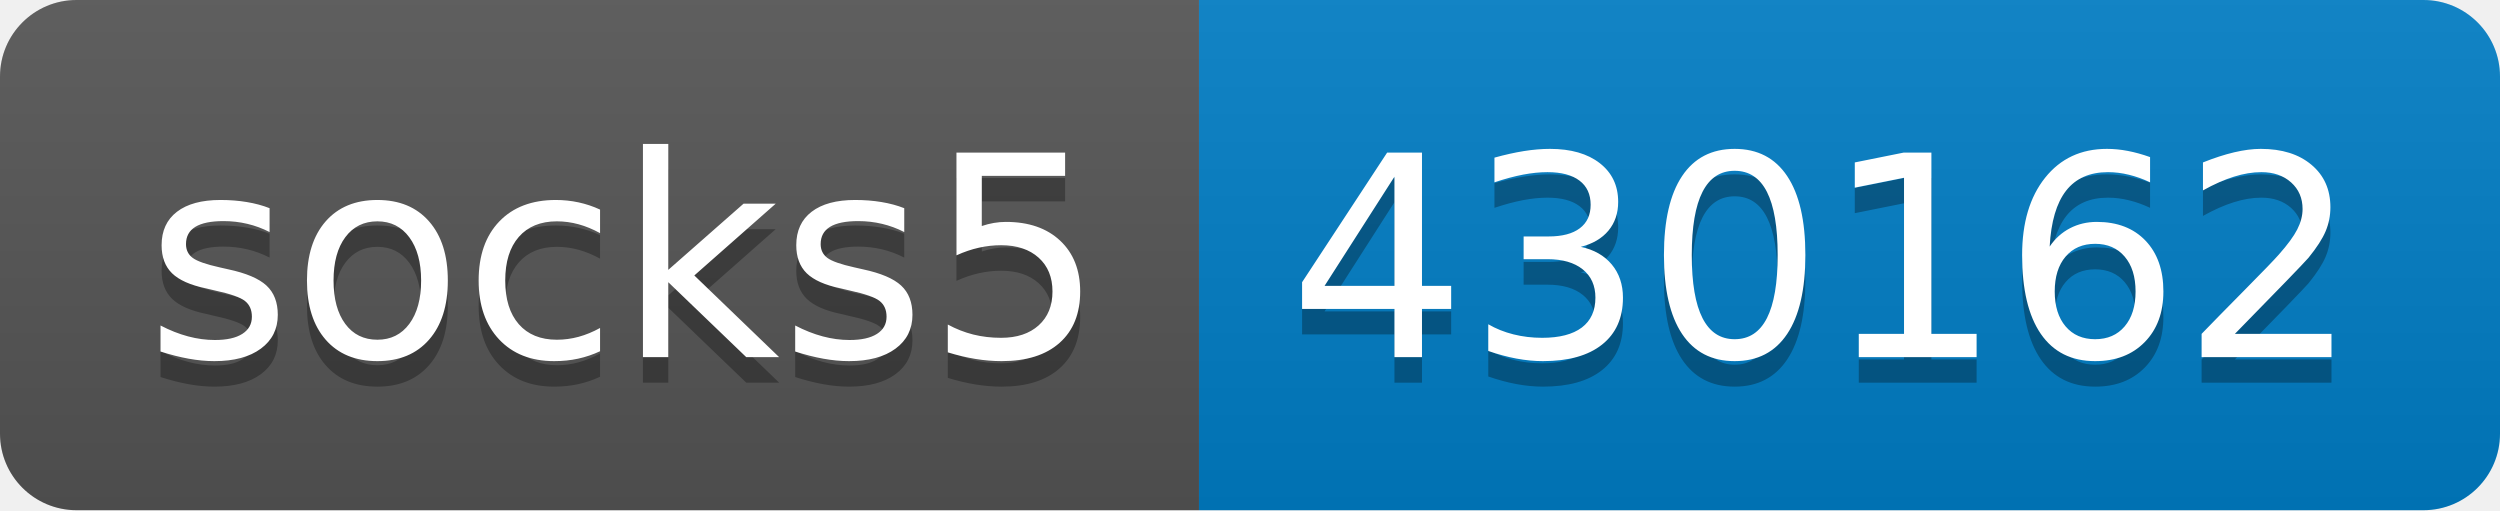
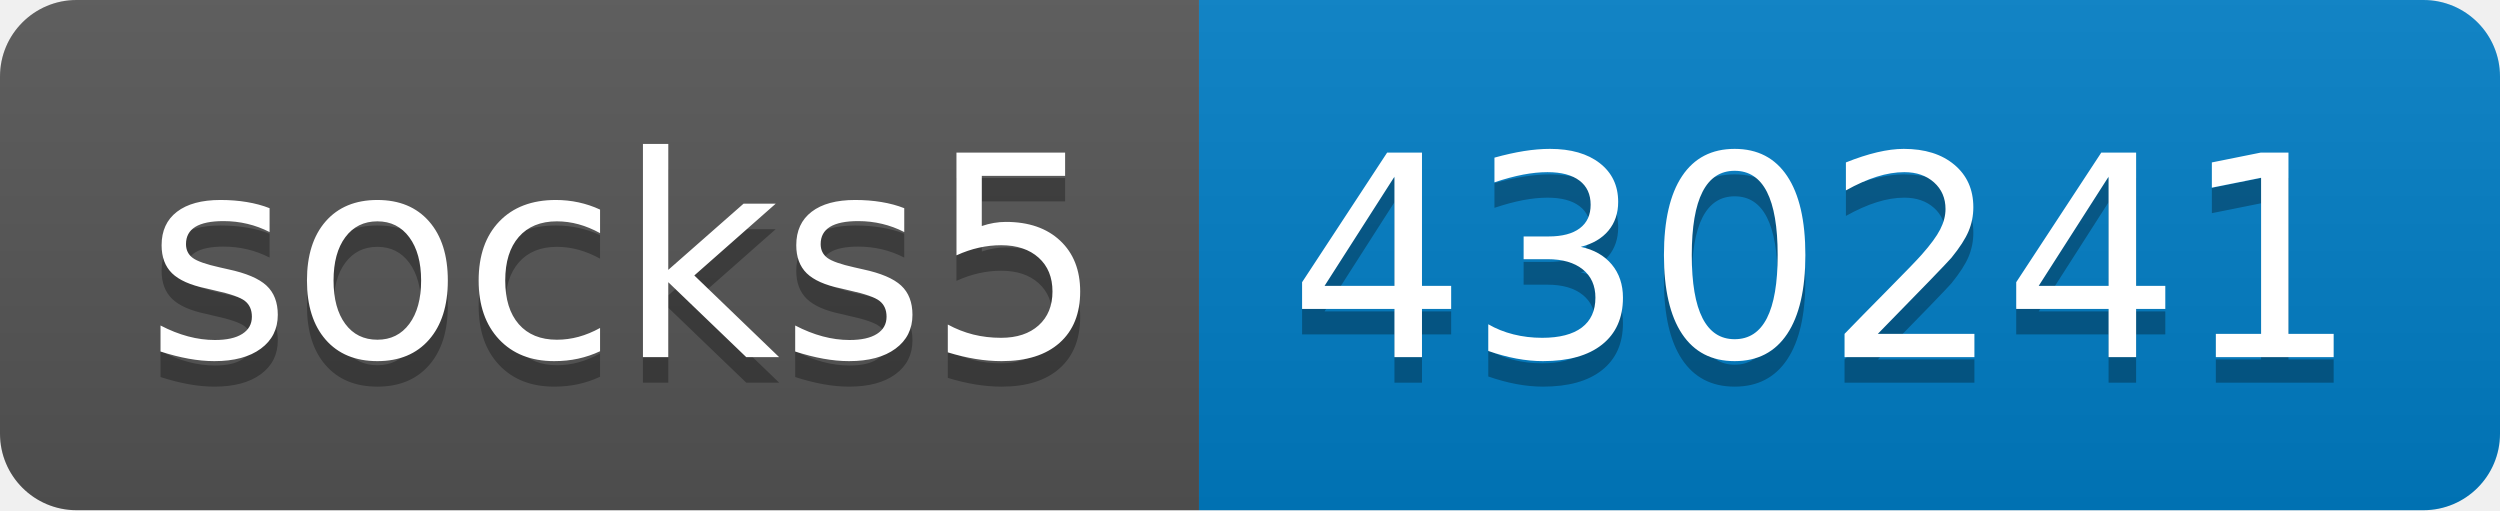
- <svg xmlns="http://www.w3.org/2000/svg" width="98" height="20" role="img" aria-label="socks5: 430162">
+ <svg xmlns="http://www.w3.org/2000/svg" width="98" height="20" role="img" aria-label="socks5: 430241">
  <linearGradient id="s" x2="0" y2="100%">
    <stop offset="0" stop-color="#bbb" stop-opacity=".1" />
    <stop offset="1" stop-opacity=".1" />
  </linearGradient>
  <clipPath id="r">
    <rect width="98" height="20" rx="3" fill="#fff" />
  </clipPath>
  <g clip-path="url(#r)">
    <rect width="47" height="20" fill="#555" />
    <rect x="47" width="51" height="20" fill="#007ec6" />
    <rect width="98" height="20" fill="url(#s)" />
  </g>
  <g fill="#fff" text-anchor="middle" font-family="Verdana,Geneva,DejaVu Sans,sans-serif" text-rendering="geometricPrecision" font-size="110">
    <text aria-hidden="true" x="245" y="150" fill="#010101" fill-opacity=".3" transform="scale(.1)" textLength="370">socks5</text>
    <text x="245" y="140" transform="scale(.1)" fill="#fff" textLength="370">socks5</text>
-     <text aria-hidden="true" x="715" y="150" fill="#010101" fill-opacity=".3" transform="scale(.1)" textLength="410">430162</text>
-     <text x="715" y="140" transform="scale(.1)" fill="#fff" textLength="410">430162</text>
+     <text aria-hidden="true" x="715" y="150" fill="#010101" fill-opacity=".3" transform="scale(.1)" textLength="410">430241</text>
+     <text x="715" y="140" transform="scale(.1)" fill="#fff" textLength="410">430241</text>
  </g>
</svg>
